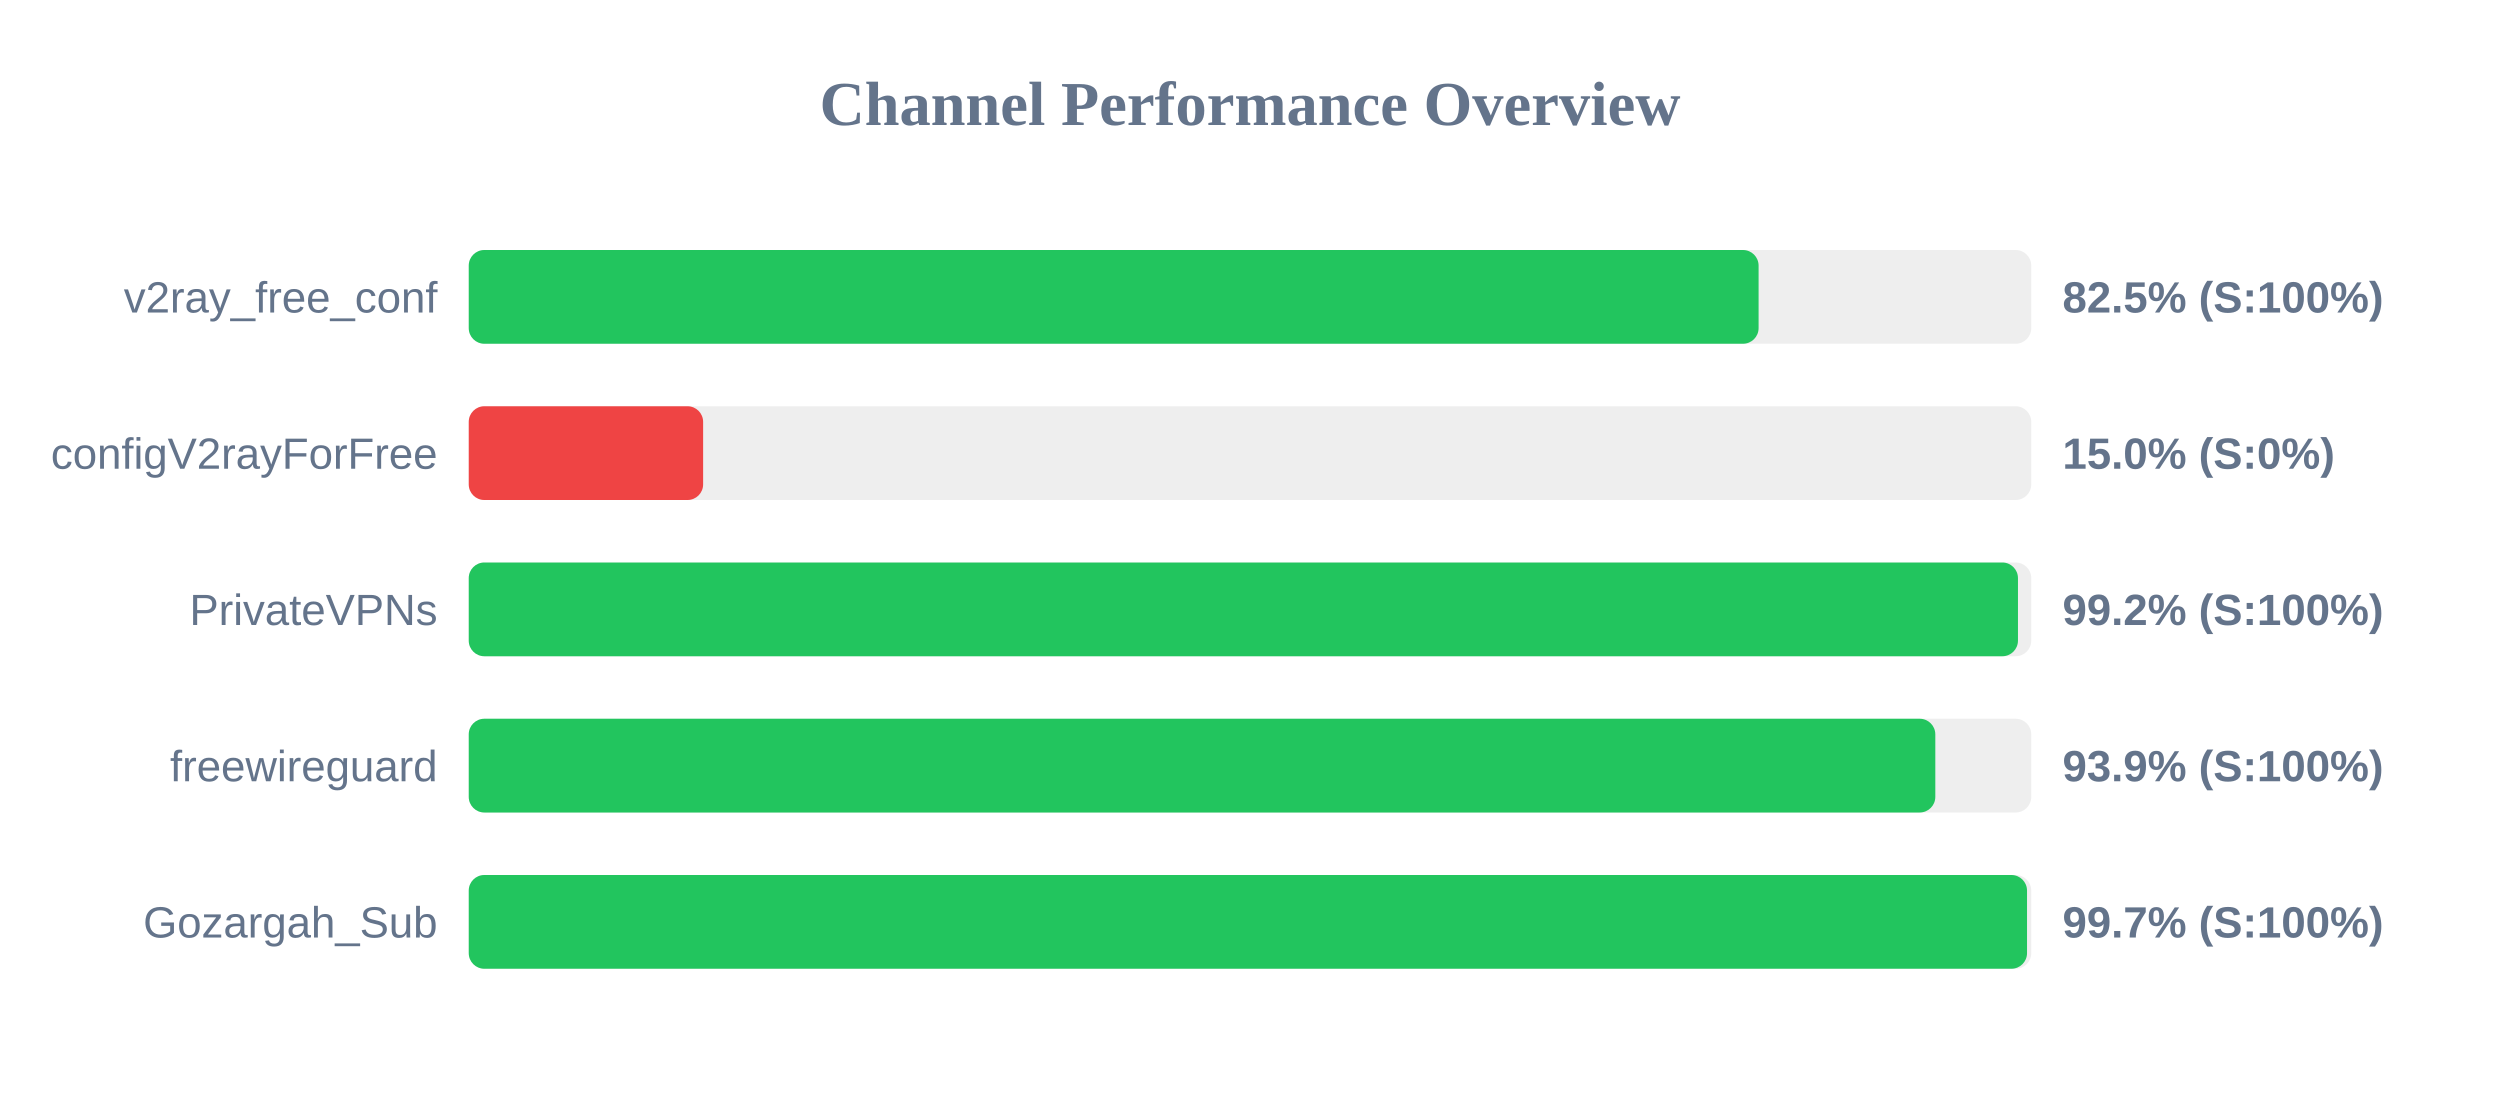
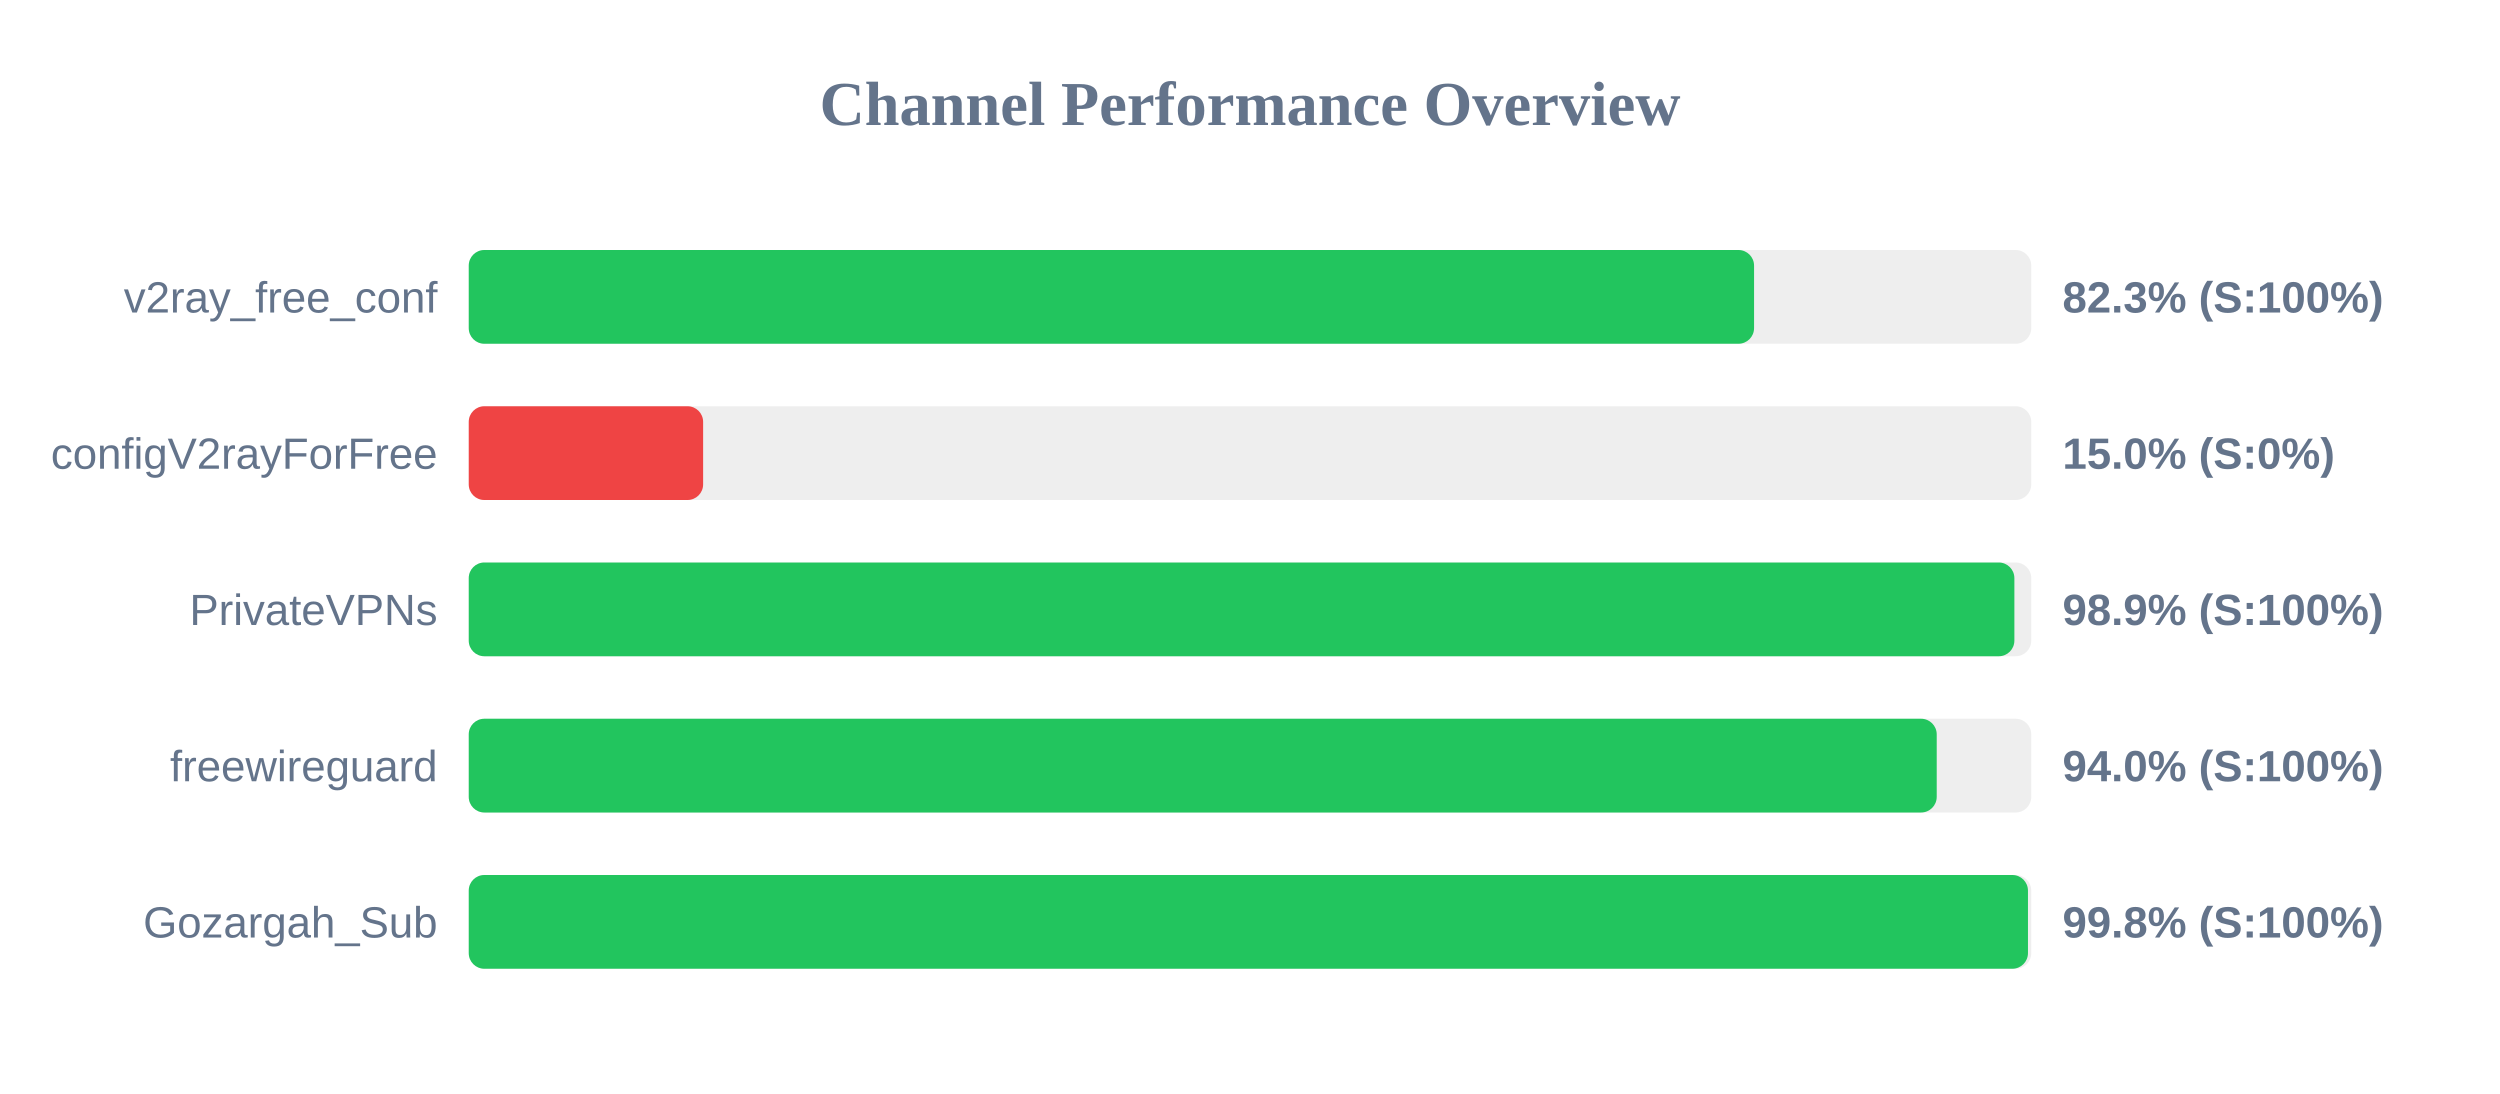
<svg xmlns="http://www.w3.org/2000/svg" width="800" height="350" version="1.1">
  <style>
        .row { font: 14px Arial; fill: #64748b; }
        .score { font: bold 14px Arial; fill: #64748b; }
    </style>
  <text x="400" y="40" text-anchor="middle" font-size="20px" font-weight="bold" fill="#64748b">Channel Performance Overview</text>
  <rect x="150" y="80" width="500" height="30" fill="#eee" rx="5" />
-   <rect x="150" y="80" width="412.75" height="30" fill="#22c55e" rx="5" />
+   <rect x="150" y="80" width="411.3" height="30" fill="#22c55e" rx="5" />
  <text x="140" y="100" text-anchor="end" class="row">v2ray_free_conf</text>
-   <text x="660" y="100" text-anchor="start" class="score">82.5% (S:100%)</text>
+   <text x="660" y="100" text-anchor="start" class="score">82.3% (S:100%)</text>
  <rect x="150" y="130" width="500" height="30" fill="#eee" rx="5" />
  <rect x="150" y="130" width="75.0" height="30" fill="#ef4444" rx="5" />
  <text x="140" y="150" text-anchor="end" class="row">configV2rayForFree</text>
  <text x="660" y="150" text-anchor="start" class="score">15.0% (S:0%)</text>
  <rect x="150" y="180" width="500" height="30" fill="#eee" rx="5" />
-   <rect x="150" y="180" width="495.75" height="30" fill="#22c55e" rx="5" />
+   <rect x="150" y="180" width="494.6" height="30" fill="#22c55e" rx="5" />
  <text x="140" y="200" text-anchor="end" class="row">PrivateVPNs</text>
-   <text x="660" y="200" text-anchor="start" class="score">99.2% (S:100%)</text>
+   <text x="660" y="200" text-anchor="start" class="score">98.9% (S:100%)</text>
  <rect x="150" y="230" width="500" height="30" fill="#eee" rx="5" />
-   <rect x="150" y="230" width="469.3" height="30" fill="#22c55e" rx="5" />
+   <rect x="150" y="230" width="469.75" height="30" fill="#22c55e" rx="5" />
  <text x="140" y="250" text-anchor="end" class="row">freewireguard</text>
-   <text x="660" y="250" text-anchor="start" class="score">93.9% (S:100%)</text>
+   <text x="660" y="250" text-anchor="start" class="score">94.0% (S:100%)</text>
  <rect x="150" y="280" width="500" height="30" fill="#eee" rx="5" />
-   <rect x="150" y="280" width="498.65" height="30" fill="#22c55e" rx="5" />
+   <rect x="150" y="280" width="498.95" height="30" fill="#22c55e" rx="5" />
  <text x="140" y="300" text-anchor="end" class="row">Gozargah_Sub</text>
-   <text x="660" y="300" text-anchor="start" class="score">99.7% (S:100%)</text>
+   <text x="660" y="300" text-anchor="start" class="score">99.8% (S:100%)</text>
</svg>
